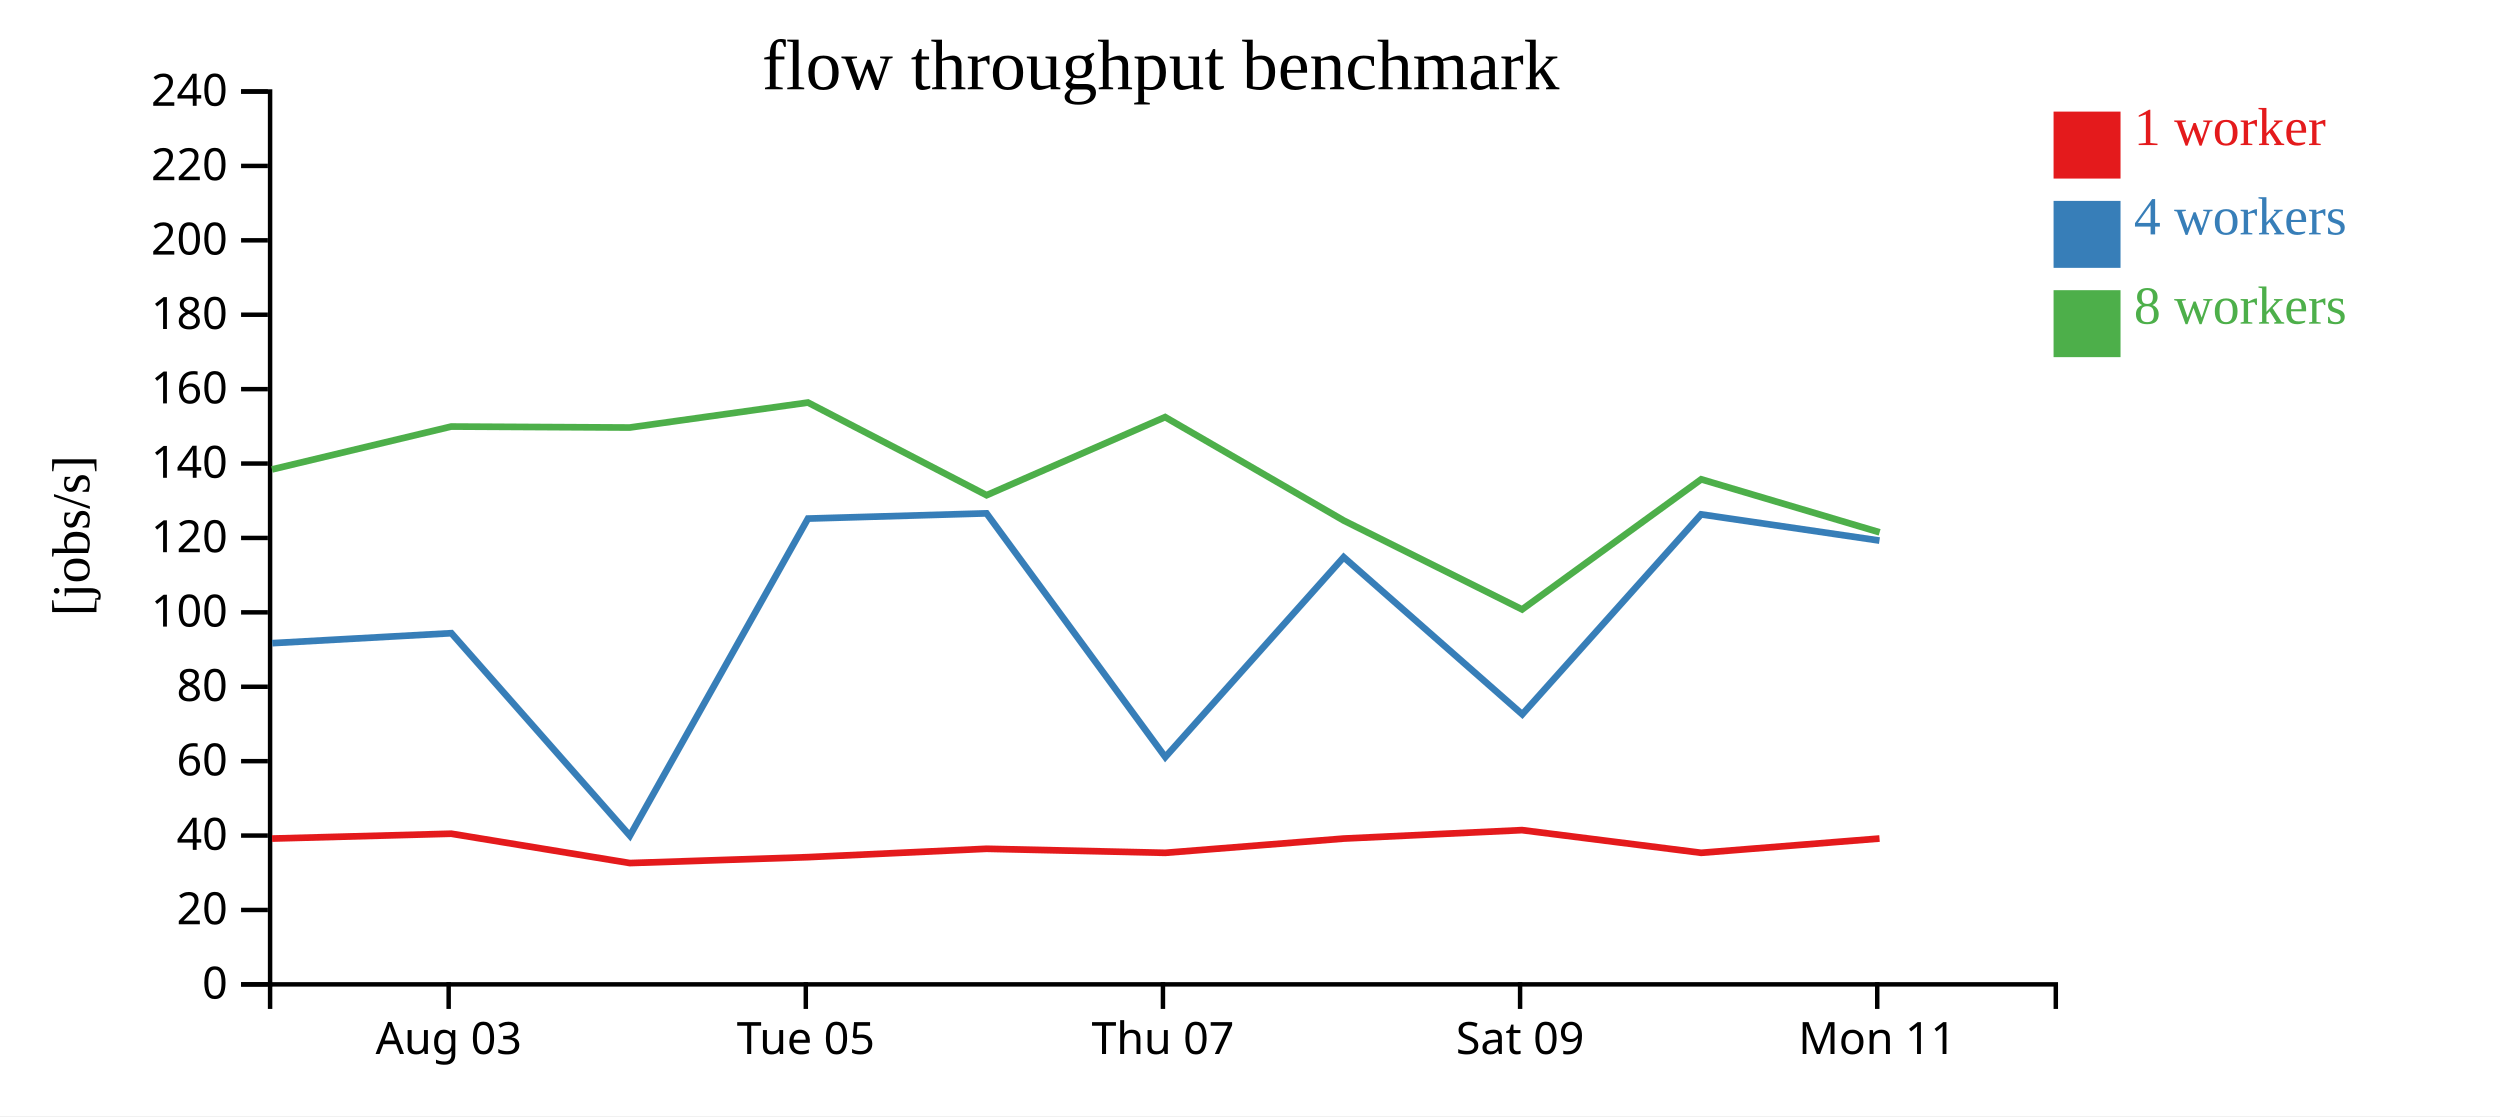
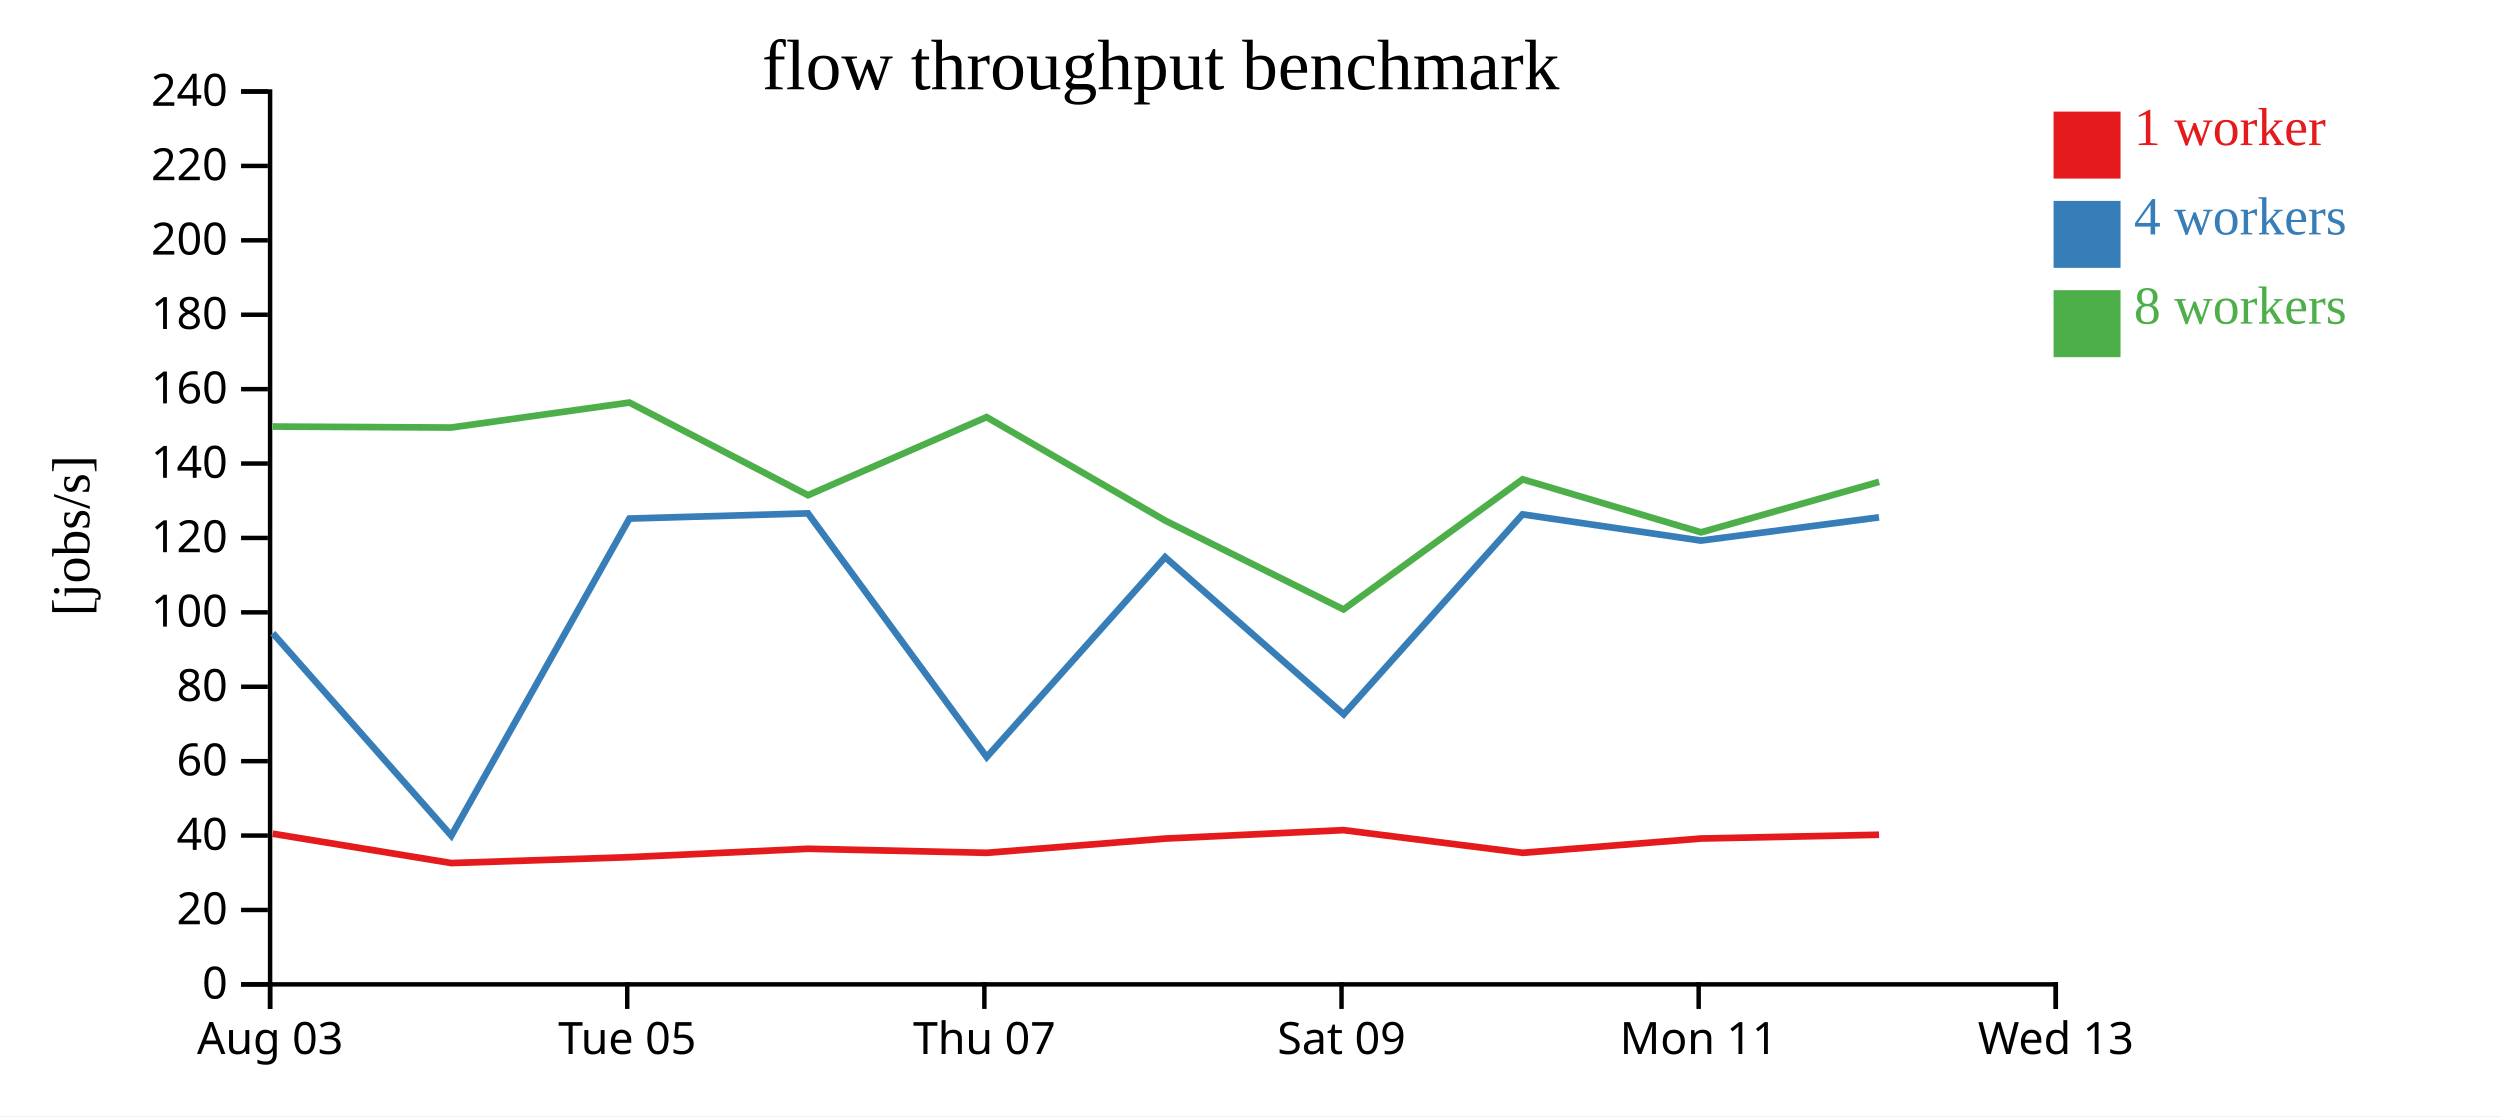
<svg xmlns="http://www.w3.org/2000/svg" width="560" height="250">
  <rect width="100%" height="100%" fill="white" />
  <g transform="translate(60,20)">
    <g transform="translate(0,200)" fill="none" font-size="10" font-family="sans-serif" text-anchor="middle">
      <path class="domain" stroke="currentColor" d="M0.5,6V0.5H400.5V6" />
-       <g class="tick" opacity="1" transform="translate(40.5,0)">
+       <g class="tick" opacity="1" transform="translate(0.5,0)">
        <line stroke="currentColor" y2="6" />
        <text fill="currentColor" y="9" dy="0.71em">Aug 03</text>
      </g>
-       <g class="tick" opacity="1" transform="translate(120.5,0)">
+       <g class="tick" opacity="1" transform="translate(80.5,0)">
        <line stroke="currentColor" y2="6" />
        <text fill="currentColor" y="9" dy="0.71em">Tue 05</text>
      </g>
-       <g class="tick" opacity="1" transform="translate(200.5,0)">
+       <g class="tick" opacity="1" transform="translate(160.5,0)">
        <line stroke="currentColor" y2="6" />
        <text fill="currentColor" y="9" dy="0.71em">Thu 07</text>
      </g>
-       <g class="tick" opacity="1" transform="translate(280.5,0)">
+       <g class="tick" opacity="1" transform="translate(240.5,0)">
        <line stroke="currentColor" y2="6" />
        <text fill="currentColor" y="9" dy="0.71em">Sat 09</text>
      </g>
-       <g class="tick" opacity="1" transform="translate(360.5,0)">
+       <g class="tick" opacity="1" transform="translate(320.5,0)">
        <line stroke="currentColor" y2="6" />
        <text fill="currentColor" y="9" dy="0.71em">Mon 11</text>
+       </g>
+       <g class="tick" opacity="1" transform="translate(400.5,0)">
+         <line stroke="currentColor" y2="6" />
+         <text fill="currentColor" y="9" dy="0.71em">Wed 13</text>
      </g>
    </g>
    <g fill="none" font-size="10" font-family="sans-serif" text-anchor="end">
      <path class="domain" stroke="currentColor" d="M-6,200.5H0.5V0.5H-6" />
      <g class="tick" opacity="1" transform="translate(0,200.5)">
        <line stroke="currentColor" x2="-6" />
        <text fill="currentColor" x="-9" dy="0.32em">0</text>
      </g>
      <g class="tick" opacity="1" transform="translate(0,183.8333)">
        <line stroke="currentColor" x2="-6" />
        <text fill="currentColor" x="-9" dy="0.32em">20</text>
      </g>
      <g class="tick" opacity="1" transform="translate(0,167.1667)">
        <line stroke="currentColor" x2="-6" />
        <text fill="currentColor" x="-9" dy="0.32em">40</text>
      </g>
      <g class="tick" opacity="1" transform="translate(0,150.5)">
        <line stroke="currentColor" x2="-6" />
        <text fill="currentColor" x="-9" dy="0.32em">60</text>
      </g>
      <g class="tick" opacity="1" transform="translate(0,133.8333)">
        <line stroke="currentColor" x2="-6" />
        <text fill="currentColor" x="-9" dy="0.32em">80</text>
      </g>
      <g class="tick" opacity="1" transform="translate(0,117.1667)">
        <line stroke="currentColor" x2="-6" />
        <text fill="currentColor" x="-9" dy="0.32em">100</text>
      </g>
      <g class="tick" opacity="1" transform="translate(0,100.5)">
        <line stroke="currentColor" x2="-6" />
        <text fill="currentColor" x="-9" dy="0.32em">120</text>
      </g>
      <g class="tick" opacity="1" transform="translate(0,83.83333)">
        <line stroke="currentColor" x2="-6" />
        <text fill="currentColor" x="-9" dy="0.32em">140</text>
      </g>
      <g class="tick" opacity="1" transform="translate(0,67.16667)">
        <line stroke="currentColor" x2="-6" />
        <text fill="currentColor" x="-9" dy="0.32em">160</text>
      </g>
      <g class="tick" opacity="1" transform="translate(0,50.5)">
        <line stroke="currentColor" x2="-6" />
        <text fill="currentColor" x="-9" dy="0.32em">180</text>
      </g>
      <g class="tick" opacity="1" transform="translate(0,33.83333)">
        <line stroke="currentColor" x2="-6" />
        <text fill="currentColor" x="-9" dy="0.32em">200</text>
      </g>
      <g class="tick" opacity="1" transform="translate(0,17.16667)">
        <line stroke="currentColor" x2="-6" />
        <text fill="currentColor" x="-9" dy="0.32em">220</text>
      </g>
      <g class="tick" opacity="1" transform="translate(0,0.5)">
        <line stroke="currentColor" x2="-6" />
        <text fill="currentColor" x="-9" dy="0.32em">240</text>
      </g>
    </g>
    <text text-anchor="middle" style="font-size: 12px" transform="rotate(-90)" y="-40" x="-100">[jobs/s]</text>
    <text text-anchor="middle" style="font-size: 16px" y="0" x="200">flow throughput benchmark</text>
-     <path class="line" fill="none" stroke="#e41a1c" stroke-width="1.5" d="M0.938,167.84L41.08,166.752L81.086,173.325L121.017,172.002L160.993,170.127L201.002,171.033L241.002,167.84L280.916,165.947L321.067,171.029L361.013,167.83" />
-     <path class="line" fill="none" stroke="#377eb8" stroke-width="1.5" d="M0.98,124.068L41.109,121.836L81.094,167.197L120.986,96.162L160.985,94.993L201.025,149.581L240.986,104.813L280.988,140.008L321.048,95.222L361.002,101.092" />
-     <path class="line" fill="none" stroke="#4daf4a" stroke-width="1.5" d="M0.921,85.153L41.07,75.548L81.048,75.77L120.978,70.17L160.993,90.925L200.989,73.431L241.006,96.609L280.948,116.511L321.071,87.367L361.037,99.242" />
+     <path class="line" fill="none" stroke="#e41a1c" stroke-width="1.5" d="M1.08,166.752L41.086,173.325L81.017,172.002L120.993,170.127L161.002,171.033L201.002,167.84L240.916,165.947L281.067,171.029L321.013,167.83L360.906,166.984" />
+     <path class="line" fill="none" stroke="#377eb8" stroke-width="1.5" d="M1.109,121.836L41.094,167.197L80.986,96.162L120.985,94.993L161.025,149.581L200.986,104.813L240.988,140.008L281.048,95.222L321.002,101.092L360.899,95.885" />
+     <path class="line" fill="none" stroke="#4daf4a" stroke-width="1.5" d="M1.07,75.548L41.048,75.77L80.978,70.17L120.993,90.925L160.989,73.431L201.006,96.609L240.948,116.511L281.071,87.367L321.037,99.242L360.92,87.933" />
    <rect class="dot" x="400" y="5" width="15" height="15" style="fill: #e41a1c;" />
    <rect class="dot" x="400" y="25" width="15" height="15" style="fill: #377eb8;" />
    <rect class="dot" x="400" y="45" width="15" height="15" style="fill: #4daf4a;" />
    <text class="label" x="418" y="12.5" style="fill: #e41a1c; alignment-baseline: middle;" text-anchor="left">1 worker</text>
    <text class="label" x="418" y="32.5" style="fill: #377eb8; alignment-baseline: middle;" text-anchor="left">4 workers</text>
    <text class="label" x="418" y="52.5" style="fill: #4daf4a; alignment-baseline: middle;" text-anchor="left">8 workers</text>
  </g>
</svg>
